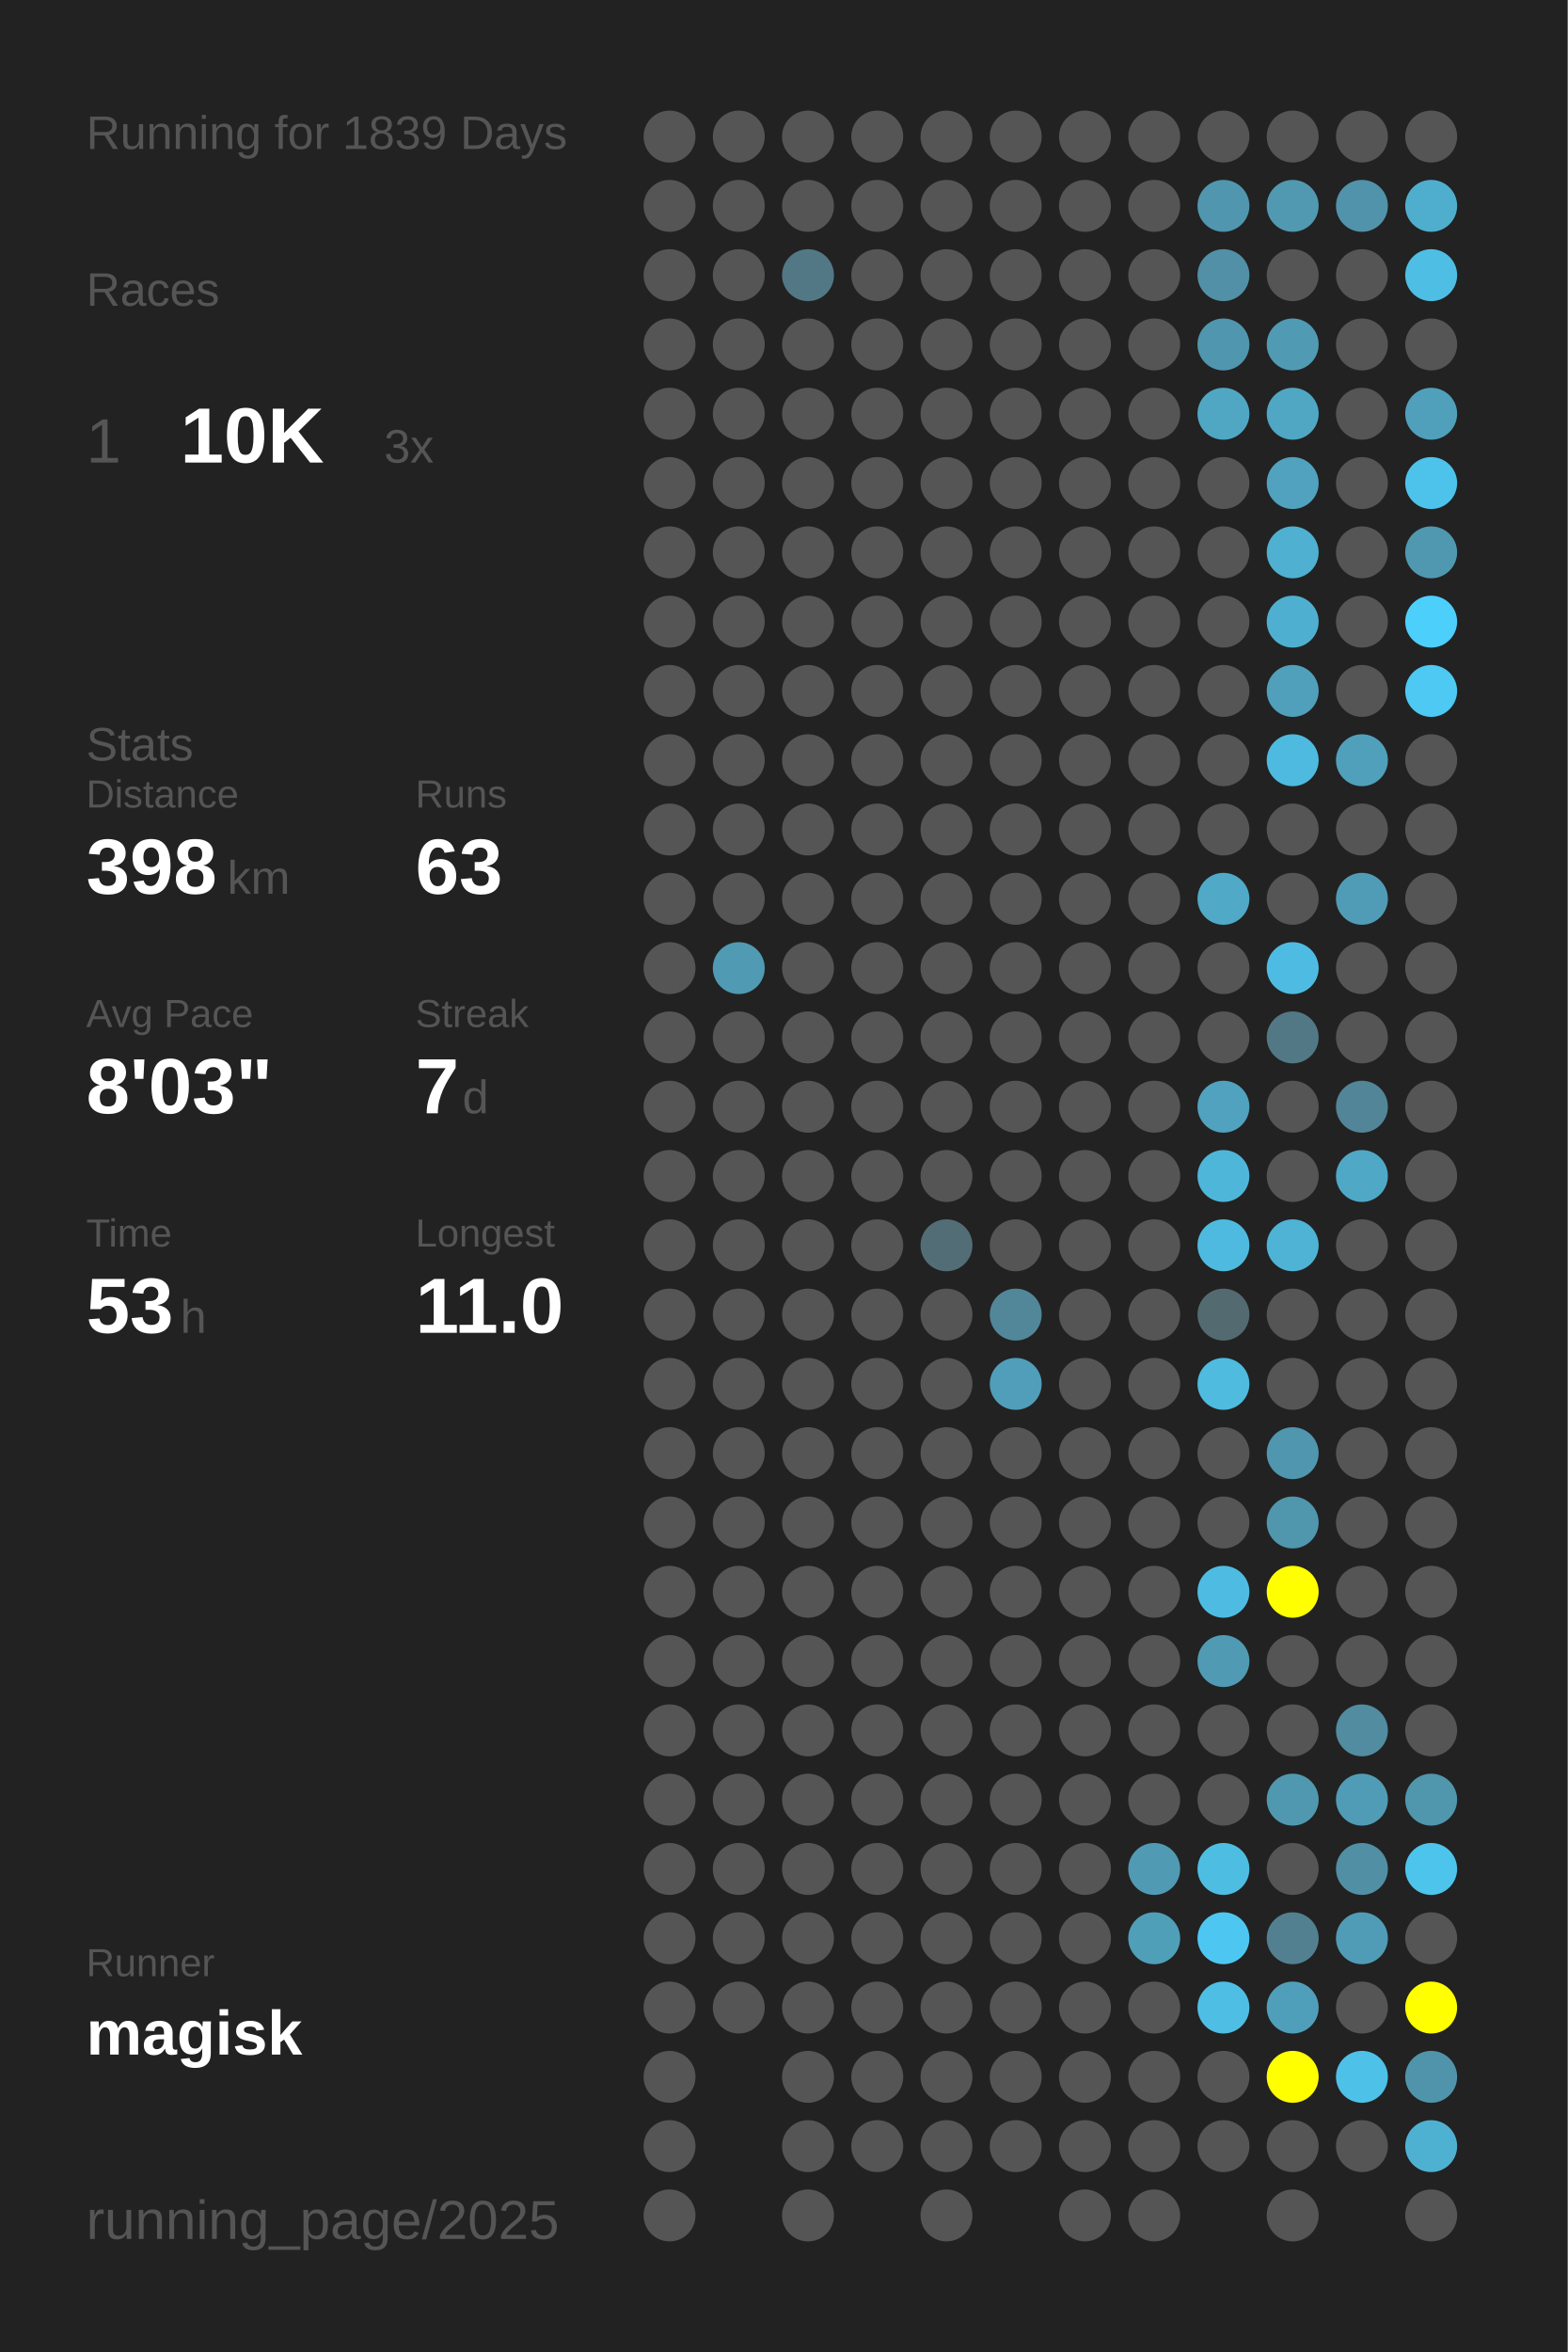
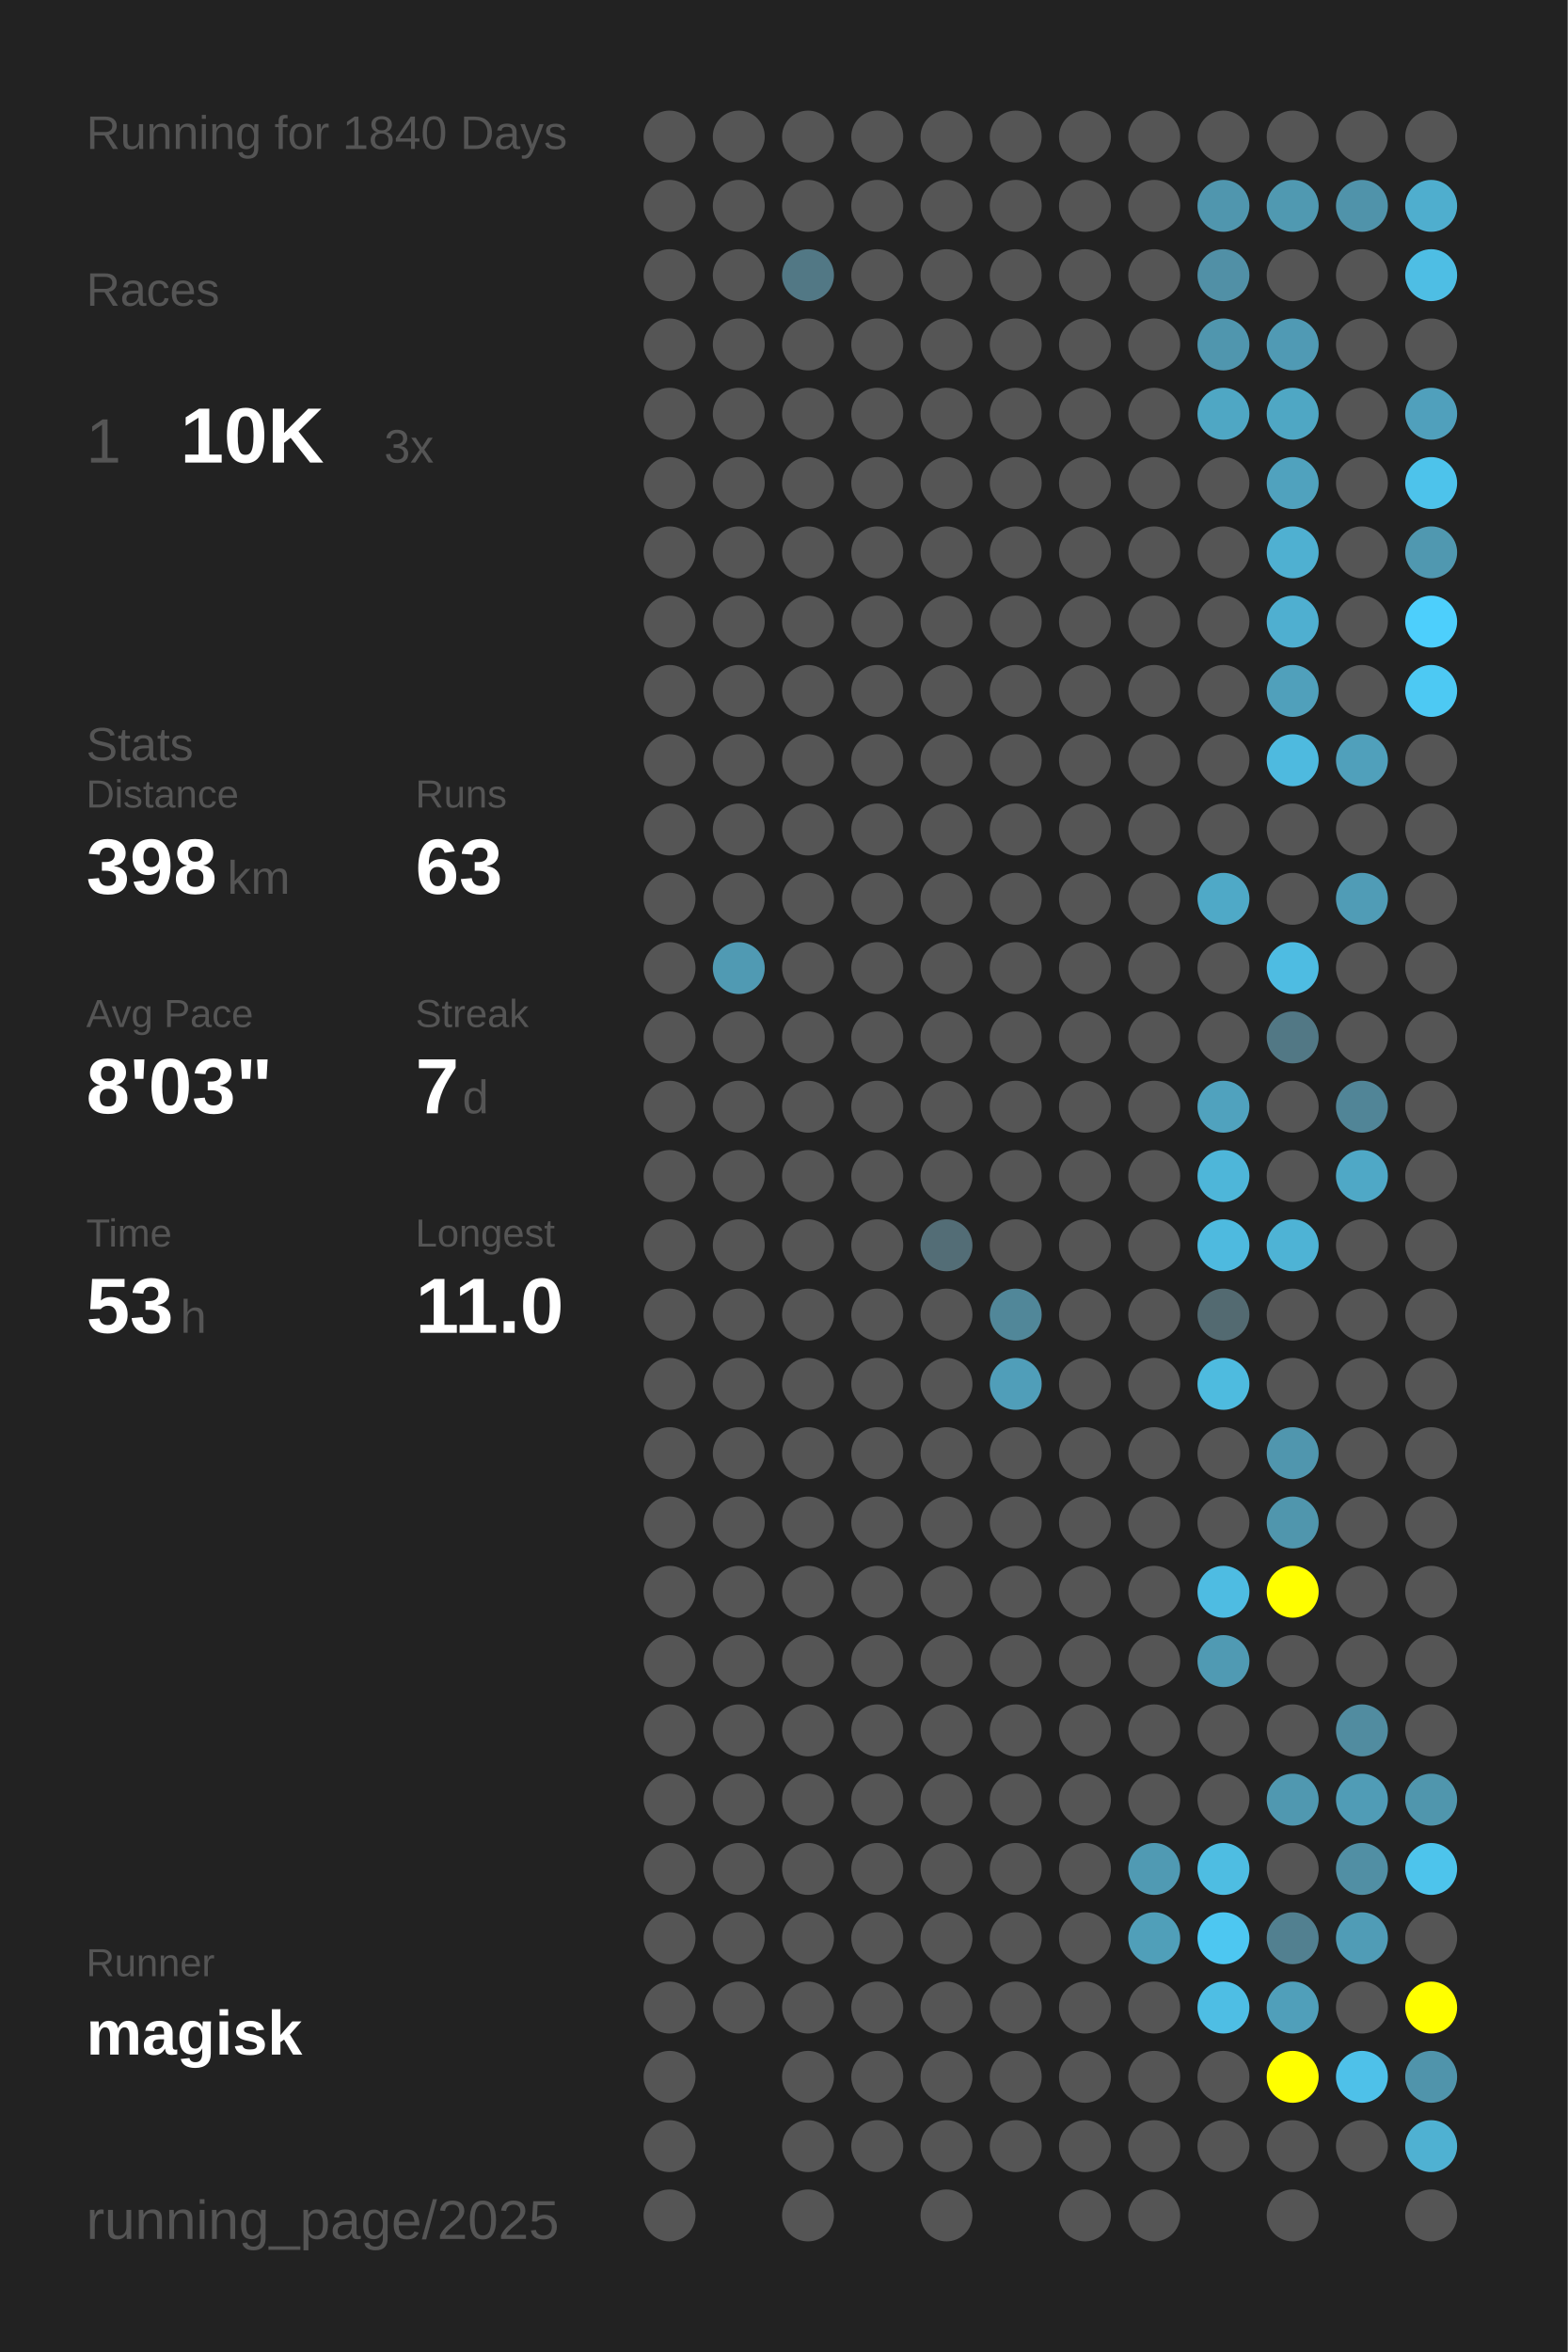
<svg xmlns="http://www.w3.org/2000/svg" baseProfile="full" height="300mm" version="1.1" viewBox="0,0,200,300" width="200mm">
  <defs />
  <rect fill="#222222" height="300" width="200" x="0" y="0" />
-   <text fill="#555555" style="font-size:6px; font-family:Arial;" x="11" y="19">Running for 1839 Days</text>
+   <text fill="#555555" style="font-size:6px; font-family:Arial;" x="11" y="19">Running for 1840 Days</text>
  <text fill="#555555" style="font-size:6px; font-family:Arial;" x="11" y="39">Races</text>
  <text fill="#555555" style="font-size:8px; font-family:Arial;" x="11" y="59">1</text>
  <text fill="#FFFFFF" style="font-size:10px; font-family:Arial; font-weight:bold;" x="23" y="59">10K</text>
  <text fill="#555555" style="font-size:6px; font-family:Arial;" x="49" y="59">3x</text>
  <text fill="#555555" style="font-size:6px; font-family:Arial;" x="11" y="97">Stats</text>
  <text fill="#555555" style="font-size:5px; font-family:Arial;" x="11" y="103">Distance</text>
  <text fill="#FFFFFF" style="font-size:10px; font-family:Arial; font-weight:bold;" x="11" y="114">398</text>
  <text fill="#555555" style="font-size:6px; font-family:Arial;" x="29" y="114">km</text>
  <text fill="#555555" style="font-size:5px; font-family:Arial;" x="53" y="103">Runs</text>
  <text fill="#FFFFFF" style="font-size:10px; font-family:Arial; font-weight:bold;" x="53" y="114">63</text>
  <text fill="#555555" style="font-size:5px; font-family:Arial;" x="11" y="131">Avg Pace</text>
  <text fill="#FFFFFF" style="font-size:10px; font-family:Arial; font-weight:bold;" x="11" y="142">8'03"</text>
  <text fill="#555555" style="font-size:5px; font-family:Arial;" x="53" y="131">Streak</text>
  <text fill="#FFFFFF" style="font-size:10px; font-family:Arial; font-weight:bold;" x="53" y="142">7</text>
  <text fill="#555555" style="font-size:6px; font-family:Arial;" x="59" y="142">d</text>
  <text fill="#555555" style="font-size:5px; font-family:Arial;" x="11" y="159">Time</text>
  <text fill="#FFFFFF" style="font-size:10px; font-family:Arial; font-weight:bold;" x="11" y="170">53</text>
  <text fill="#555555" style="font-size:6px; font-family:Arial;" x="23" y="170">h</text>
  <text fill="#555555" style="font-size:5px; font-family:Arial;" x="53" y="159">Longest</text>
  <text fill="#FFFFFF" style="font-size:10px; font-family:Arial; font-weight:bold;" x="53" y="170">11.0</text>
  <text fill="#555555" style="font-size:5px; font-family:Arial;" x="11" y="252.065">Runner</text>
  <text fill="#FFFFFF" style="font-size:8px; font-family:Arial; font-weight:bold;" x="11" y="262.065">magisk</text>
  <text fill="#555555" style="font-size:7px; font-family:Arial;" x="11" y="285.581">running_page/2025</text>
  <circle cx="85.417" cy="17.419" fill="#555555" r="3.312" />
  <circle cx="85.417" cy="26.258" fill="#555555" r="3.312" />
  <circle cx="85.417" cy="35.097" fill="#555555" r="3.312" />
  <circle cx="85.417" cy="43.935" fill="#555555" r="3.312" />
  <circle cx="85.417" cy="52.774" fill="#555555" r="3.312" />
  <circle cx="85.417" cy="61.613" fill="#555555" r="3.312" />
  <circle cx="85.417" cy="70.452" fill="#555555" r="3.312" />
  <circle cx="85.417" cy="79.29" fill="#555555" r="3.312" />
  <circle cx="85.417" cy="88.129" fill="#555555" r="3.312" />
  <circle cx="85.417" cy="96.968" fill="#555555" r="3.312" />
  <circle cx="85.417" cy="105.806" fill="#555555" r="3.312" />
  <circle cx="85.417" cy="114.645" fill="#555555" r="3.312" />
  <circle cx="85.417" cy="123.484" fill="#555555" r="3.312" />
  <circle cx="85.417" cy="132.323" fill="#555555" r="3.312" />
  <circle cx="85.417" cy="141.161" fill="#555555" r="3.312" />
  <circle cx="85.417" cy="150" fill="#555555" r="3.312" />
  <circle cx="85.417" cy="158.839" fill="#555555" r="3.312" />
  <circle cx="85.417" cy="167.677" fill="#555555" r="3.312" />
  <circle cx="85.417" cy="176.516" fill="#555555" r="3.312" />
  <circle cx="85.417" cy="185.355" fill="#555555" r="3.312" />
  <circle cx="85.417" cy="194.194" fill="#555555" r="3.312" />
  <circle cx="85.417" cy="203.032" fill="#555555" r="3.312" />
  <circle cx="85.417" cy="211.871" fill="#555555" r="3.312" />
  <circle cx="85.417" cy="220.71" fill="#555555" r="3.312" />
  <circle cx="85.417" cy="229.548" fill="#555555" r="3.312" />
  <circle cx="85.417" cy="238.387" fill="#555555" r="3.312" />
  <circle cx="85.417" cy="247.226" fill="#555555" r="3.312" />
  <circle cx="85.417" cy="256.065" fill="#555555" r="3.312" />
  <circle cx="85.417" cy="264.903" fill="#555555" r="3.312" />
  <circle cx="85.417" cy="273.742" fill="#555555" r="3.312" />
  <circle cx="85.417" cy="282.581" fill="#555555" r="3.312" />
  <circle cx="94.25" cy="17.419" fill="#555555" r="3.312" />
  <circle cx="94.25" cy="26.258" fill="#555555" r="3.312" />
  <circle cx="94.25" cy="35.097" fill="#555555" r="3.312" />
  <circle cx="94.25" cy="43.935" fill="#555555" r="3.312" />
  <circle cx="94.25" cy="52.774" fill="#555555" r="3.312" />
  <circle cx="94.25" cy="61.613" fill="#555555" r="3.312" />
  <circle cx="94.25" cy="70.452" fill="#555555" r="3.312" />
  <circle cx="94.25" cy="79.29" fill="#555555" r="3.312" />
  <circle cx="94.25" cy="88.129" fill="#555555" r="3.312" />
  <circle cx="94.25" cy="96.968" fill="#555555" r="3.312" />
  <circle cx="94.25" cy="105.806" fill="#555555" r="3.312" />
  <circle cx="94.25" cy="114.645" fill="#555555" r="3.312" />
  <circle cx="94.25" cy="123.484" fill="#509ab3" r="3.312" />
  <circle cx="94.25" cy="132.323" fill="#555555" r="3.312" />
  <circle cx="94.25" cy="141.161" fill="#555555" r="3.312" />
  <circle cx="94.25" cy="150" fill="#555555" r="3.312" />
  <circle cx="94.25" cy="158.839" fill="#555555" r="3.312" />
  <circle cx="94.25" cy="167.677" fill="#555555" r="3.312" />
  <circle cx="94.25" cy="176.516" fill="#555555" r="3.312" />
  <circle cx="94.25" cy="185.355" fill="#555555" r="3.312" />
  <circle cx="94.25" cy="194.194" fill="#555555" r="3.312" />
  <circle cx="94.25" cy="203.032" fill="#555555" r="3.312" />
  <circle cx="94.25" cy="211.871" fill="#555555" r="3.312" />
  <circle cx="94.25" cy="220.71" fill="#555555" r="3.312" />
  <circle cx="94.25" cy="229.548" fill="#555555" r="3.312" />
  <circle cx="94.25" cy="238.387" fill="#555555" r="3.312" />
  <circle cx="94.25" cy="247.226" fill="#555555" r="3.312" />
  <circle cx="94.25" cy="256.065" fill="#555555" r="3.312" />
  <circle cx="103.083" cy="17.419" fill="#555555" r="3.312" />
  <circle cx="103.083" cy="26.258" fill="#555555" r="3.312" />
  <circle cx="103.083" cy="35.097" fill="#527885" r="3.312" />
  <circle cx="103.083" cy="43.935" fill="#555555" r="3.312" />
  <circle cx="103.083" cy="52.774" fill="#555555" r="3.312" />
  <circle cx="103.083" cy="61.613" fill="#555555" r="3.312" />
  <circle cx="103.083" cy="70.452" fill="#555555" r="3.312" />
  <circle cx="103.083" cy="79.29" fill="#555555" r="3.312" />
  <circle cx="103.083" cy="88.129" fill="#555555" r="3.312" />
  <circle cx="103.083" cy="96.968" fill="#555555" r="3.312" />
  <circle cx="103.083" cy="105.806" fill="#555555" r="3.312" />
  <circle cx="103.083" cy="114.645" fill="#555555" r="3.312" />
  <circle cx="103.083" cy="123.484" fill="#555555" r="3.312" />
  <circle cx="103.083" cy="132.323" fill="#555555" r="3.312" />
  <circle cx="103.083" cy="141.161" fill="#555555" r="3.312" />
  <circle cx="103.083" cy="150" fill="#555555" r="3.312" />
  <circle cx="103.083" cy="158.839" fill="#555555" r="3.312" />
  <circle cx="103.083" cy="167.677" fill="#555555" r="3.312" />
  <circle cx="103.083" cy="176.516" fill="#555555" r="3.312" />
  <circle cx="103.083" cy="185.355" fill="#555555" r="3.312" />
  <circle cx="103.083" cy="194.194" fill="#555555" r="3.312" />
  <circle cx="103.083" cy="203.032" fill="#555555" r="3.312" />
  <circle cx="103.083" cy="211.871" fill="#555555" r="3.312" />
  <circle cx="103.083" cy="220.71" fill="#555555" r="3.312" />
  <circle cx="103.083" cy="229.548" fill="#555555" r="3.312" />
  <circle cx="103.083" cy="238.387" fill="#555555" r="3.312" />
  <circle cx="103.083" cy="247.226" fill="#555555" r="3.312" />
  <circle cx="103.083" cy="256.065" fill="#555555" r="3.312" />
  <circle cx="103.083" cy="264.903" fill="#555555" r="3.312" />
  <circle cx="103.083" cy="273.742" fill="#555555" r="3.312" />
  <circle cx="103.083" cy="282.581" fill="#555555" r="3.312" />
  <circle cx="111.917" cy="17.419" fill="#555555" r="3.312" />
  <circle cx="111.917" cy="26.258" fill="#555555" r="3.312" />
  <circle cx="111.917" cy="35.097" fill="#555555" r="3.312" />
  <circle cx="111.917" cy="43.935" fill="#555555" r="3.312" />
  <circle cx="111.917" cy="52.774" fill="#555555" r="3.312" />
  <circle cx="111.917" cy="61.613" fill="#555555" r="3.312" />
  <circle cx="111.917" cy="70.452" fill="#555555" r="3.312" />
  <circle cx="111.917" cy="79.29" fill="#555555" r="3.312" />
  <circle cx="111.917" cy="88.129" fill="#555555" r="3.312" />
  <circle cx="111.917" cy="96.968" fill="#555555" r="3.312" />
  <circle cx="111.917" cy="105.806" fill="#555555" r="3.312" />
  <circle cx="111.917" cy="114.645" fill="#555555" r="3.312" />
  <circle cx="111.917" cy="123.484" fill="#555555" r="3.312" />
  <circle cx="111.917" cy="132.323" fill="#555555" r="3.312" />
  <circle cx="111.917" cy="141.161" fill="#555555" r="3.312" />
  <circle cx="111.917" cy="150" fill="#555555" r="3.312" />
  <circle cx="111.917" cy="158.839" fill="#555555" r="3.312" />
  <circle cx="111.917" cy="167.677" fill="#555555" r="3.312" />
  <circle cx="111.917" cy="176.516" fill="#555555" r="3.312" />
  <circle cx="111.917" cy="185.355" fill="#555555" r="3.312" />
  <circle cx="111.917" cy="194.194" fill="#555555" r="3.312" />
  <circle cx="111.917" cy="203.032" fill="#555555" r="3.312" />
  <circle cx="111.917" cy="211.871" fill="#555555" r="3.312" />
  <circle cx="111.917" cy="220.71" fill="#555555" r="3.312" />
  <circle cx="111.917" cy="229.548" fill="#555555" r="3.312" />
  <circle cx="111.917" cy="238.387" fill="#555555" r="3.312" />
  <circle cx="111.917" cy="247.226" fill="#555555" r="3.312" />
  <circle cx="111.917" cy="256.065" fill="#555555" r="3.312" />
  <circle cx="111.917" cy="264.903" fill="#555555" r="3.312" />
  <circle cx="111.917" cy="273.742" fill="#555555" r="3.312" />
  <circle cx="120.75" cy="17.419" fill="#555555" r="3.312" />
  <circle cx="120.75" cy="26.258" fill="#555555" r="3.312" />
  <circle cx="120.75" cy="35.097" fill="#555555" r="3.312" />
  <circle cx="120.75" cy="43.935" fill="#555555" r="3.312" />
  <circle cx="120.75" cy="52.774" fill="#555555" r="3.312" />
  <circle cx="120.75" cy="61.613" fill="#555555" r="3.312" />
  <circle cx="120.75" cy="70.452" fill="#555555" r="3.312" />
  <circle cx="120.75" cy="79.29" fill="#555555" r="3.312" />
  <circle cx="120.75" cy="88.129" fill="#555555" r="3.312" />
  <circle cx="120.75" cy="96.968" fill="#555555" r="3.312" />
  <circle cx="120.75" cy="105.806" fill="#555555" r="3.312" />
  <circle cx="120.75" cy="114.645" fill="#555555" r="3.312" />
  <circle cx="120.75" cy="123.484" fill="#555555" r="3.312" />
  <circle cx="120.75" cy="132.323" fill="#555555" r="3.312" />
  <circle cx="120.75" cy="141.161" fill="#555555" r="3.312" />
  <circle cx="120.75" cy="150" fill="#555555" r="3.312" />
  <circle cx="120.75" cy="158.839" fill="#536d76" r="3.312" />
  <circle cx="120.75" cy="167.677" fill="#555555" r="3.312" />
  <circle cx="120.75" cy="176.516" fill="#555555" r="3.312" />
  <circle cx="120.75" cy="185.355" fill="#555555" r="3.312" />
  <circle cx="120.75" cy="194.194" fill="#555555" r="3.312" />
  <circle cx="120.75" cy="203.032" fill="#555555" r="3.312" />
  <circle cx="120.75" cy="211.871" fill="#555555" r="3.312" />
  <circle cx="120.75" cy="220.71" fill="#555555" r="3.312" />
  <circle cx="120.75" cy="229.548" fill="#555555" r="3.312" />
  <circle cx="120.75" cy="238.387" fill="#555555" r="3.312" />
  <circle cx="120.75" cy="247.226" fill="#555555" r="3.312" />
  <circle cx="120.75" cy="256.065" fill="#555555" r="3.312" />
  <circle cx="120.75" cy="264.903" fill="#555555" r="3.312" />
  <circle cx="120.75" cy="273.742" fill="#555555" r="3.312" />
  <circle cx="120.75" cy="282.581" fill="#555555" r="3.312" />
  <circle cx="129.583" cy="17.419" fill="#555555" r="3.312" />
  <circle cx="129.583" cy="26.258" fill="#555555" r="3.312" />
  <circle cx="129.583" cy="35.097" fill="#555555" r="3.312" />
  <circle cx="129.583" cy="43.935" fill="#555555" r="3.312" />
  <circle cx="129.583" cy="52.774" fill="#555555" r="3.312" />
  <circle cx="129.583" cy="61.613" fill="#555555" r="3.312" />
  <circle cx="129.583" cy="70.452" fill="#555555" r="3.312" />
  <circle cx="129.583" cy="79.29" fill="#555555" r="3.312" />
  <circle cx="129.583" cy="88.129" fill="#555555" r="3.312" />
  <circle cx="129.583" cy="96.968" fill="#555555" r="3.312" />
  <circle cx="129.583" cy="105.806" fill="#555555" r="3.312" />
  <circle cx="129.583" cy="114.645" fill="#555555" r="3.312" />
  <circle cx="129.583" cy="123.484" fill="#555555" r="3.312" />
  <circle cx="129.583" cy="132.323" fill="#555555" r="3.312" />
  <circle cx="129.583" cy="141.161" fill="#555555" r="3.312" />
  <circle cx="129.583" cy="150" fill="#555555" r="3.312" />
  <circle cx="129.583" cy="158.839" fill="#555555" r="3.312" />
  <circle cx="129.583" cy="167.677" fill="#518799" r="3.312" />
  <circle cx="129.583" cy="176.516" fill="#509eb9" r="3.312" />
  <circle cx="129.583" cy="185.355" fill="#555555" r="3.312" />
  <circle cx="129.583" cy="194.194" fill="#555555" r="3.312" />
  <circle cx="129.583" cy="203.032" fill="#555555" r="3.312" />
  <circle cx="129.583" cy="211.871" fill="#555555" r="3.312" />
  <circle cx="129.583" cy="220.71" fill="#555555" r="3.312" />
  <circle cx="129.583" cy="229.548" fill="#555555" r="3.312" />
  <circle cx="129.583" cy="238.387" fill="#555555" r="3.312" />
  <circle cx="129.583" cy="247.226" fill="#555555" r="3.312" />
  <circle cx="129.583" cy="256.065" fill="#555555" r="3.312" />
  <circle cx="129.583" cy="264.903" fill="#555555" r="3.312" />
  <circle cx="129.583" cy="273.742" fill="#555555" r="3.312" />
  <circle cx="138.417" cy="17.419" fill="#555555" r="3.312" />
  <circle cx="138.417" cy="26.258" fill="#555555" r="3.312" />
  <circle cx="138.417" cy="35.097" fill="#555555" r="3.312" />
  <circle cx="138.417" cy="43.935" fill="#555555" r="3.312" />
  <circle cx="138.417" cy="52.774" fill="#555555" r="3.312" />
  <circle cx="138.417" cy="61.613" fill="#555555" r="3.312" />
  <circle cx="138.417" cy="70.452" fill="#555555" r="3.312" />
  <circle cx="138.417" cy="79.29" fill="#555555" r="3.312" />
  <circle cx="138.417" cy="88.129" fill="#555555" r="3.312" />
  <circle cx="138.417" cy="96.968" fill="#555555" r="3.312" />
  <circle cx="138.417" cy="105.806" fill="#555555" r="3.312" />
  <circle cx="138.417" cy="114.645" fill="#555555" r="3.312" />
  <circle cx="138.417" cy="123.484" fill="#555555" r="3.312" />
  <circle cx="138.417" cy="132.323" fill="#555555" r="3.312" />
  <circle cx="138.417" cy="141.161" fill="#555555" r="3.312" />
  <circle cx="138.417" cy="150" fill="#555555" r="3.312" />
  <circle cx="138.417" cy="158.839" fill="#555555" r="3.312" />
  <circle cx="138.417" cy="167.677" fill="#555555" r="3.312" />
  <circle cx="138.417" cy="176.516" fill="#555555" r="3.312" />
  <circle cx="138.417" cy="185.355" fill="#555555" r="3.312" />
  <circle cx="138.417" cy="194.194" fill="#555555" r="3.312" />
  <circle cx="138.417" cy="203.032" fill="#555555" r="3.312" />
  <circle cx="138.417" cy="211.871" fill="#555555" r="3.312" />
  <circle cx="138.417" cy="220.71" fill="#555555" r="3.312" />
  <circle cx="138.417" cy="229.548" fill="#555555" r="3.312" />
  <circle cx="138.417" cy="238.387" fill="#555555" r="3.312" />
  <circle cx="138.417" cy="247.226" fill="#555555" r="3.312" />
  <circle cx="138.417" cy="256.065" fill="#555555" r="3.312" />
  <circle cx="138.417" cy="264.903" fill="#555555" r="3.312" />
  <circle cx="138.417" cy="273.742" fill="#555555" r="3.312" />
  <circle cx="138.417" cy="282.581" fill="#555555" r="3.312" />
  <circle cx="147.25" cy="17.419" fill="#555555" r="3.312" />
  <circle cx="147.25" cy="26.258" fill="#555555" r="3.312" />
  <circle cx="147.25" cy="35.097" fill="#555555" r="3.312" />
  <circle cx="147.25" cy="43.935" fill="#555555" r="3.312" />
  <circle cx="147.25" cy="52.774" fill="#555555" r="3.312" />
  <circle cx="147.25" cy="61.613" fill="#555555" r="3.312" />
  <circle cx="147.25" cy="70.452" fill="#555555" r="3.312" />
  <circle cx="147.25" cy="79.29" fill="#555555" r="3.312" />
  <circle cx="147.25" cy="88.129" fill="#555555" r="3.312" />
  <circle cx="147.25" cy="96.968" fill="#555555" r="3.312" />
  <circle cx="147.25" cy="105.806" fill="#555555" r="3.312" />
  <circle cx="147.25" cy="114.645" fill="#555555" r="3.312" />
  <circle cx="147.25" cy="123.484" fill="#555555" r="3.312" />
  <circle cx="147.25" cy="132.323" fill="#555555" r="3.312" />
  <circle cx="147.25" cy="141.161" fill="#555555" r="3.312" />
  <circle cx="147.25" cy="150" fill="#555555" r="3.312" />
  <circle cx="147.25" cy="158.839" fill="#555555" r="3.312" />
  <circle cx="147.25" cy="167.677" fill="#555555" r="3.312" />
  <circle cx="147.25" cy="176.516" fill="#555555" r="3.312" />
  <circle cx="147.25" cy="185.355" fill="#555555" r="3.312" />
  <circle cx="147.25" cy="194.194" fill="#555555" r="3.312" />
  <circle cx="147.25" cy="203.032" fill="#555555" r="3.312" />
  <circle cx="147.25" cy="211.871" fill="#555555" r="3.312" />
  <circle cx="147.25" cy="220.71" fill="#555555" r="3.312" />
  <circle cx="147.25" cy="229.548" fill="#555555" r="3.312" />
  <circle cx="147.25" cy="238.387" fill="#509ab3" r="3.312" />
  <circle cx="147.25" cy="247.226" fill="#509fb9" r="3.312" />
  <circle cx="147.25" cy="256.065" fill="#555555" r="3.312" />
  <circle cx="147.25" cy="264.903" fill="#555555" r="3.312" />
  <circle cx="147.25" cy="273.742" fill="#555555" r="3.312" />
  <circle cx="147.25" cy="282.581" fill="#555555" r="3.312" />
  <circle cx="156.083" cy="17.419" fill="#555555" r="3.312" />
  <circle cx="156.083" cy="26.258" fill="#5096ae" r="3.312" />
  <circle cx="156.083" cy="35.097" fill="#5190a6" r="3.312" />
  <circle cx="156.083" cy="43.935" fill="#5096ae" r="3.312" />
  <circle cx="156.083" cy="52.774" fill="#4fa7c4" r="3.312" />
  <circle cx="156.083" cy="61.613" fill="#555555" r="3.312" />
  <circle cx="156.083" cy="70.452" fill="#555555" r="3.312" />
  <circle cx="156.083" cy="79.29" fill="#555555" r="3.312" />
  <circle cx="156.083" cy="88.129" fill="#555555" r="3.312" />
  <circle cx="156.083" cy="96.968" fill="#555555" r="3.312" />
  <circle cx="156.083" cy="105.806" fill="#555555" r="3.312" />
  <circle cx="156.083" cy="114.645" fill="#4fa9c7" r="3.312" />
  <circle cx="156.083" cy="123.484" fill="#555555" r="3.312" />
  <circle cx="156.083" cy="132.323" fill="#555555" r="3.312" />
  <circle cx="156.083" cy="141.161" fill="#50a2be" r="3.312" />
  <circle cx="156.083" cy="150" fill="#4eb6d9" r="3.312" />
  <circle cx="156.083" cy="158.839" fill="#4ebadf" r="3.312" />
  <circle cx="156.083" cy="167.677" fill="#536a71" r="3.312" />
  <circle cx="156.083" cy="176.516" fill="#4ebbdf" r="3.312" />
  <circle cx="156.083" cy="185.355" fill="#555555" r="3.312" />
  <circle cx="156.083" cy="194.194" fill="#555555" r="3.312" />
  <circle cx="156.083" cy="203.032" fill="#4ebce2" r="3.312" />
  <circle cx="156.083" cy="211.871" fill="#509ab3" r="3.312" />
  <circle cx="156.083" cy="220.71" fill="#555555" r="3.312" />
  <circle cx="156.083" cy="229.548" fill="#555555" r="3.312" />
  <circle cx="156.083" cy="238.387" fill="#4ebde2" r="3.312" />
  <circle cx="156.083" cy="247.226" fill="#4dc7f1" r="3.312" />
  <circle cx="156.083" cy="256.065" fill="#4ebee4" r="3.312" />
  <circle cx="156.083" cy="264.903" fill="#555555" r="3.312" />
  <circle cx="156.083" cy="273.742" fill="#555555" r="3.312" />
  <circle cx="164.917" cy="17.419" fill="#555555" r="3.312" />
  <circle cx="164.917" cy="26.258" fill="#5099b1" r="3.312" />
  <circle cx="164.917" cy="35.097" fill="#555555" r="3.312" />
  <circle cx="164.917" cy="43.935" fill="#509ab4" r="3.312" />
  <circle cx="164.917" cy="52.774" fill="#4fa7c4" r="3.312" />
  <circle cx="164.917" cy="61.613" fill="#50a2be" r="3.312" />
  <circle cx="164.917" cy="70.452" fill="#4fb0d1" r="3.312" />
  <circle cx="164.917" cy="79.29" fill="#4fafd0" r="3.312" />
  <circle cx="164.917" cy="88.129" fill="#50a0bb" r="3.312" />
  <circle cx="164.917" cy="96.968" fill="#4ebadf" r="3.312" />
  <circle cx="164.917" cy="105.806" fill="#555555" r="3.312" />
  <circle cx="164.917" cy="114.645" fill="#555555" r="3.312" />
  <circle cx="164.917" cy="123.484" fill="#4ebce2" r="3.312" />
  <circle cx="164.917" cy="132.323" fill="#527885" r="3.312" />
  <circle cx="164.917" cy="141.161" fill="#555555" r="3.312" />
  <circle cx="164.917" cy="150" fill="#555555" r="3.312" />
  <circle cx="164.917" cy="158.839" fill="#4eb3d5" r="3.312" />
  <circle cx="164.917" cy="167.677" fill="#555555" r="3.312" />
  <circle cx="164.917" cy="176.516" fill="#555555" r="3.312" />
  <circle cx="164.917" cy="185.355" fill="#5096ae" r="3.312" />
  <circle cx="164.917" cy="194.194" fill="#5096ad" r="3.312" />
  <circle cx="164.917" cy="203.032" fill="#FFFF00" r="3.312" />
  <circle cx="164.917" cy="211.871" fill="#555555" r="3.312" />
  <circle cx="164.917" cy="220.71" fill="#555555" r="3.312" />
  <circle cx="164.917" cy="229.548" fill="#5098b0" r="3.312" />
  <circle cx="164.917" cy="238.387" fill="#555555" r="3.312" />
  <circle cx="164.917" cy="247.226" fill="#528090" r="3.312" />
  <circle cx="164.917" cy="256.065" fill="#509fba" r="3.312" />
  <circle cx="164.917" cy="264.903" fill="#FFFF00" r="3.312" />
  <circle cx="164.917" cy="273.742" fill="#555555" r="3.312" />
  <circle cx="164.917" cy="282.581" fill="#555555" r="3.312" />
  <circle cx="173.75" cy="17.419" fill="#555555" r="3.312" />
  <circle cx="173.75" cy="26.258" fill="#5093aa" r="3.312" />
  <circle cx="173.75" cy="35.097" fill="#555555" r="3.312" />
  <circle cx="173.75" cy="43.935" fill="#555555" r="3.312" />
  <circle cx="173.75" cy="52.774" fill="#555555" r="3.312" />
  <circle cx="173.75" cy="61.613" fill="#555555" r="3.312" />
  <circle cx="173.75" cy="70.452" fill="#555555" r="3.312" />
  <circle cx="173.75" cy="79.29" fill="#555555" r="3.312" />
  <circle cx="173.75" cy="88.129" fill="#555555" r="3.312" />
  <circle cx="173.75" cy="96.968" fill="#50a0bb" r="3.312" />
  <circle cx="173.75" cy="105.806" fill="#555555" r="3.312" />
  <circle cx="173.75" cy="114.645" fill="#509cb6" r="3.312" />
  <circle cx="173.75" cy="123.484" fill="#555555" r="3.312" />
  <circle cx="173.75" cy="132.323" fill="#555555" r="3.312" />
  <circle cx="173.75" cy="141.161" fill="#518597" r="3.312" />
  <circle cx="173.75" cy="150" fill="#4fa8c6" r="3.312" />
  <circle cx="173.75" cy="158.839" fill="#555555" r="3.312" />
  <circle cx="173.75" cy="167.677" fill="#555555" r="3.312" />
  <circle cx="173.75" cy="176.516" fill="#555555" r="3.312" />
  <circle cx="173.75" cy="185.355" fill="#555555" r="3.312" />
  <circle cx="173.75" cy="194.194" fill="#555555" r="3.312" />
  <circle cx="173.75" cy="203.032" fill="#555555" r="3.312" />
  <circle cx="173.75" cy="211.871" fill="#555555" r="3.312" />
  <circle cx="173.75" cy="220.71" fill="#518ca0" r="3.312" />
  <circle cx="173.75" cy="229.548" fill="#509cb6" r="3.312" />
  <circle cx="173.75" cy="238.387" fill="#518fa4" r="3.312" />
  <circle cx="173.75" cy="247.226" fill="#509cb6" r="3.312" />
  <circle cx="173.75" cy="256.065" fill="#555555" r="3.312" />
  <circle cx="173.75" cy="264.903" fill="#4ec1e9" r="3.312" />
  <circle cx="173.75" cy="273.742" fill="#555555" r="3.312" />
  <circle cx="182.583" cy="17.419" fill="#555555" r="3.312" />
  <circle cx="182.583" cy="26.258" fill="#4faece" r="3.312" />
  <circle cx="182.583" cy="35.097" fill="#4ebee4" r="3.312" />
  <circle cx="182.583" cy="43.935" fill="#555555" r="3.312" />
  <circle cx="182.583" cy="52.774" fill="#50a0bc" r="3.312" />
  <circle cx="182.583" cy="61.613" fill="#4dc3eb" r="3.312" />
  <circle cx="182.583" cy="70.452" fill="#5098b0" r="3.312" />
  <circle cx="182.583" cy="79.29" fill="#4dcffc" r="3.312" />
  <circle cx="182.583" cy="88.129" fill="#4dc9f3" r="3.312" />
  <circle cx="182.583" cy="96.968" fill="#555555" r="3.312" />
  <circle cx="182.583" cy="105.806" fill="#555555" r="3.312" />
  <circle cx="182.583" cy="114.645" fill="#555555" r="3.312" />
  <circle cx="182.583" cy="123.484" fill="#555555" r="3.312" />
  <circle cx="182.583" cy="132.323" fill="#555555" r="3.312" />
  <circle cx="182.583" cy="141.161" fill="#555555" r="3.312" />
  <circle cx="182.583" cy="150" fill="#555555" r="3.312" />
  <circle cx="182.583" cy="158.839" fill="#555555" r="3.312" />
  <circle cx="182.583" cy="167.677" fill="#555555" r="3.312" />
  <circle cx="182.583" cy="176.516" fill="#555555" r="3.312" />
  <circle cx="182.583" cy="185.355" fill="#555555" r="3.312" />
  <circle cx="182.583" cy="194.194" fill="#555555" r="3.312" />
  <circle cx="182.583" cy="203.032" fill="#555555" r="3.312" />
  <circle cx="182.583" cy="211.871" fill="#555555" r="3.312" />
  <circle cx="182.583" cy="220.71" fill="#555555" r="3.312" />
  <circle cx="182.583" cy="229.548" fill="#5096ad" r="3.312" />
  <circle cx="182.583" cy="238.387" fill="#4dc4ec" r="3.312" />
  <circle cx="182.583" cy="247.226" fill="#555555" r="3.312" />
  <circle cx="182.583" cy="256.065" fill="#FFFF00" r="3.312" />
  <circle cx="182.583" cy="264.903" fill="#5094ab" r="3.312" />
  <circle cx="182.583" cy="273.742" fill="#4fb1d2" r="3.312" />
  <circle cx="182.583" cy="282.581" fill="#555555" r="3.312" />
</svg>
